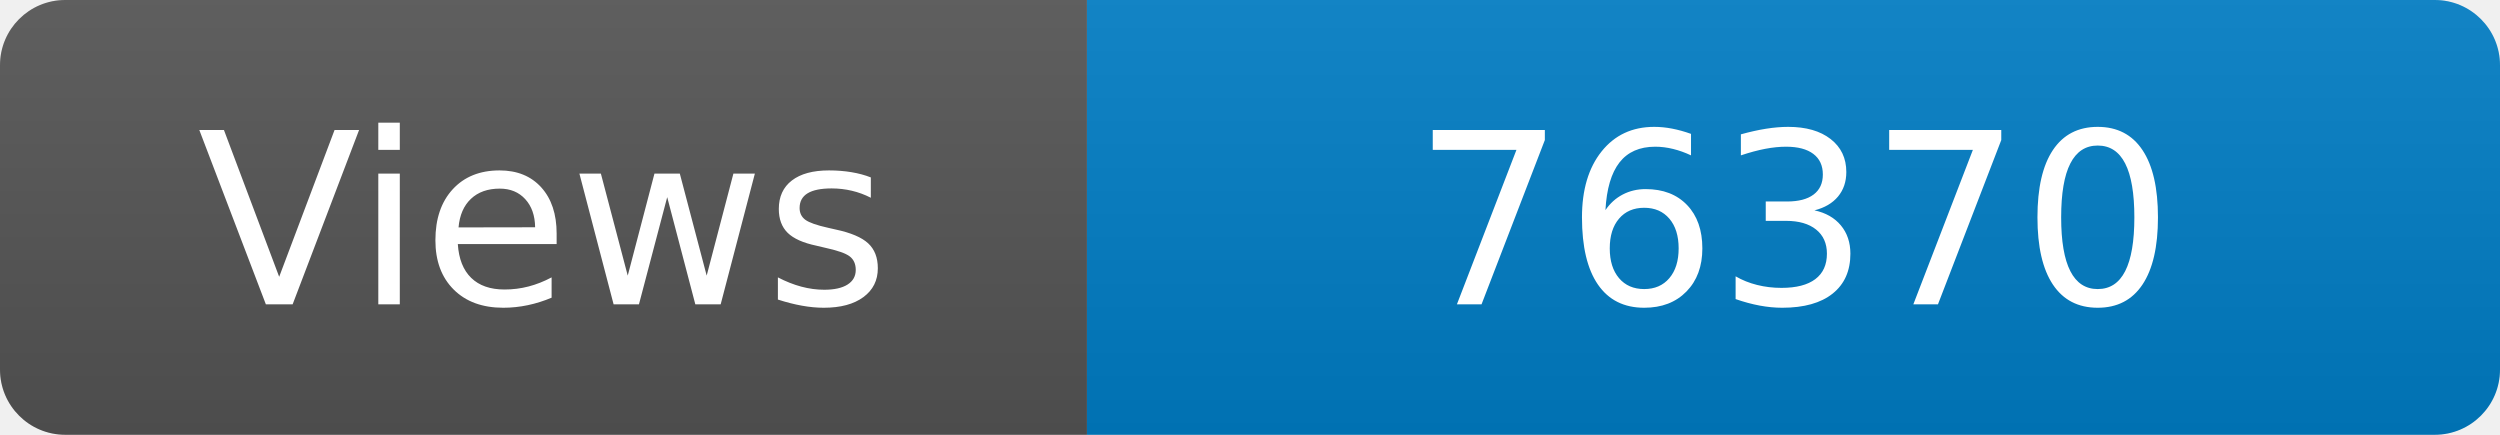
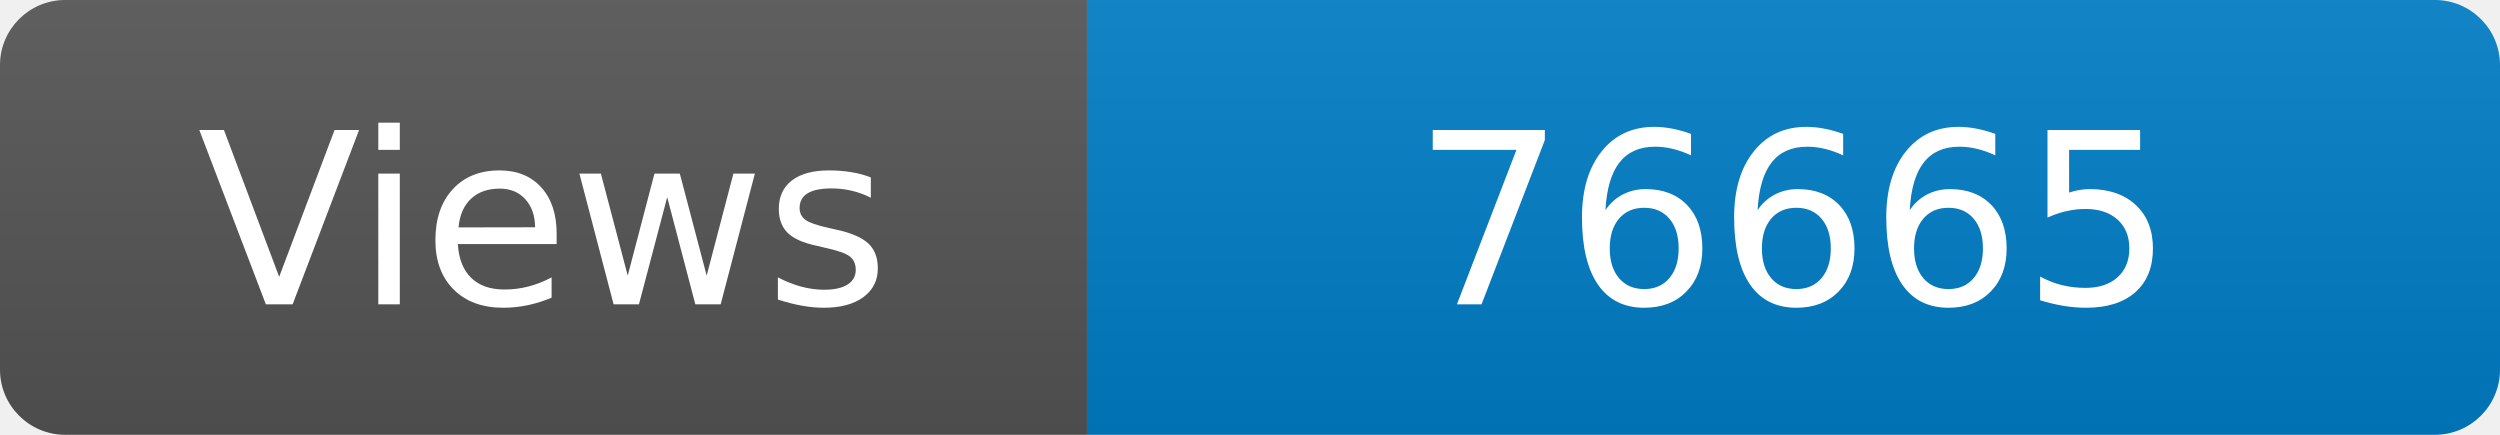
<svg xmlns="http://www.w3.org/2000/svg" width="115" height="20" role="img" aria-label="Maintained?: yes">
  <linearGradient id="s" x2="0" y2="100%">
    <stop offset="0" stop-color="#bbb" stop-opacity=".1" />
    <stop offset="1" stop-opacity=".1" />
  </linearGradient>
  <clipPath id="r">
    <rect width="115" height="20" rx="3" fill="#fff" />
  </clipPath>
  <g clip-path="url(#r)">
    <rect width="50" height="20" fill="#555" />
    <rect x="50" width="160" height="20" fill="#007ec6" />
    <rect width="115" height="20" fill="url(#s)" />
  </g>
  <g fill="#fff" text-anchor="middle" font-family="Verdana,Geneva,DejaVu Sans,sans-serif" font-size="110">
    <text x="250" y="140" transform="scale(.1)" fill="#fff">Views</text>
-     <text x="825" y="140" transform="scale(.1)" fill="#fff">76370</text>
+     <text x="825" y="140" transform="scale(.1)" fill="#fff">76665</text>
  </g>
</svg>
